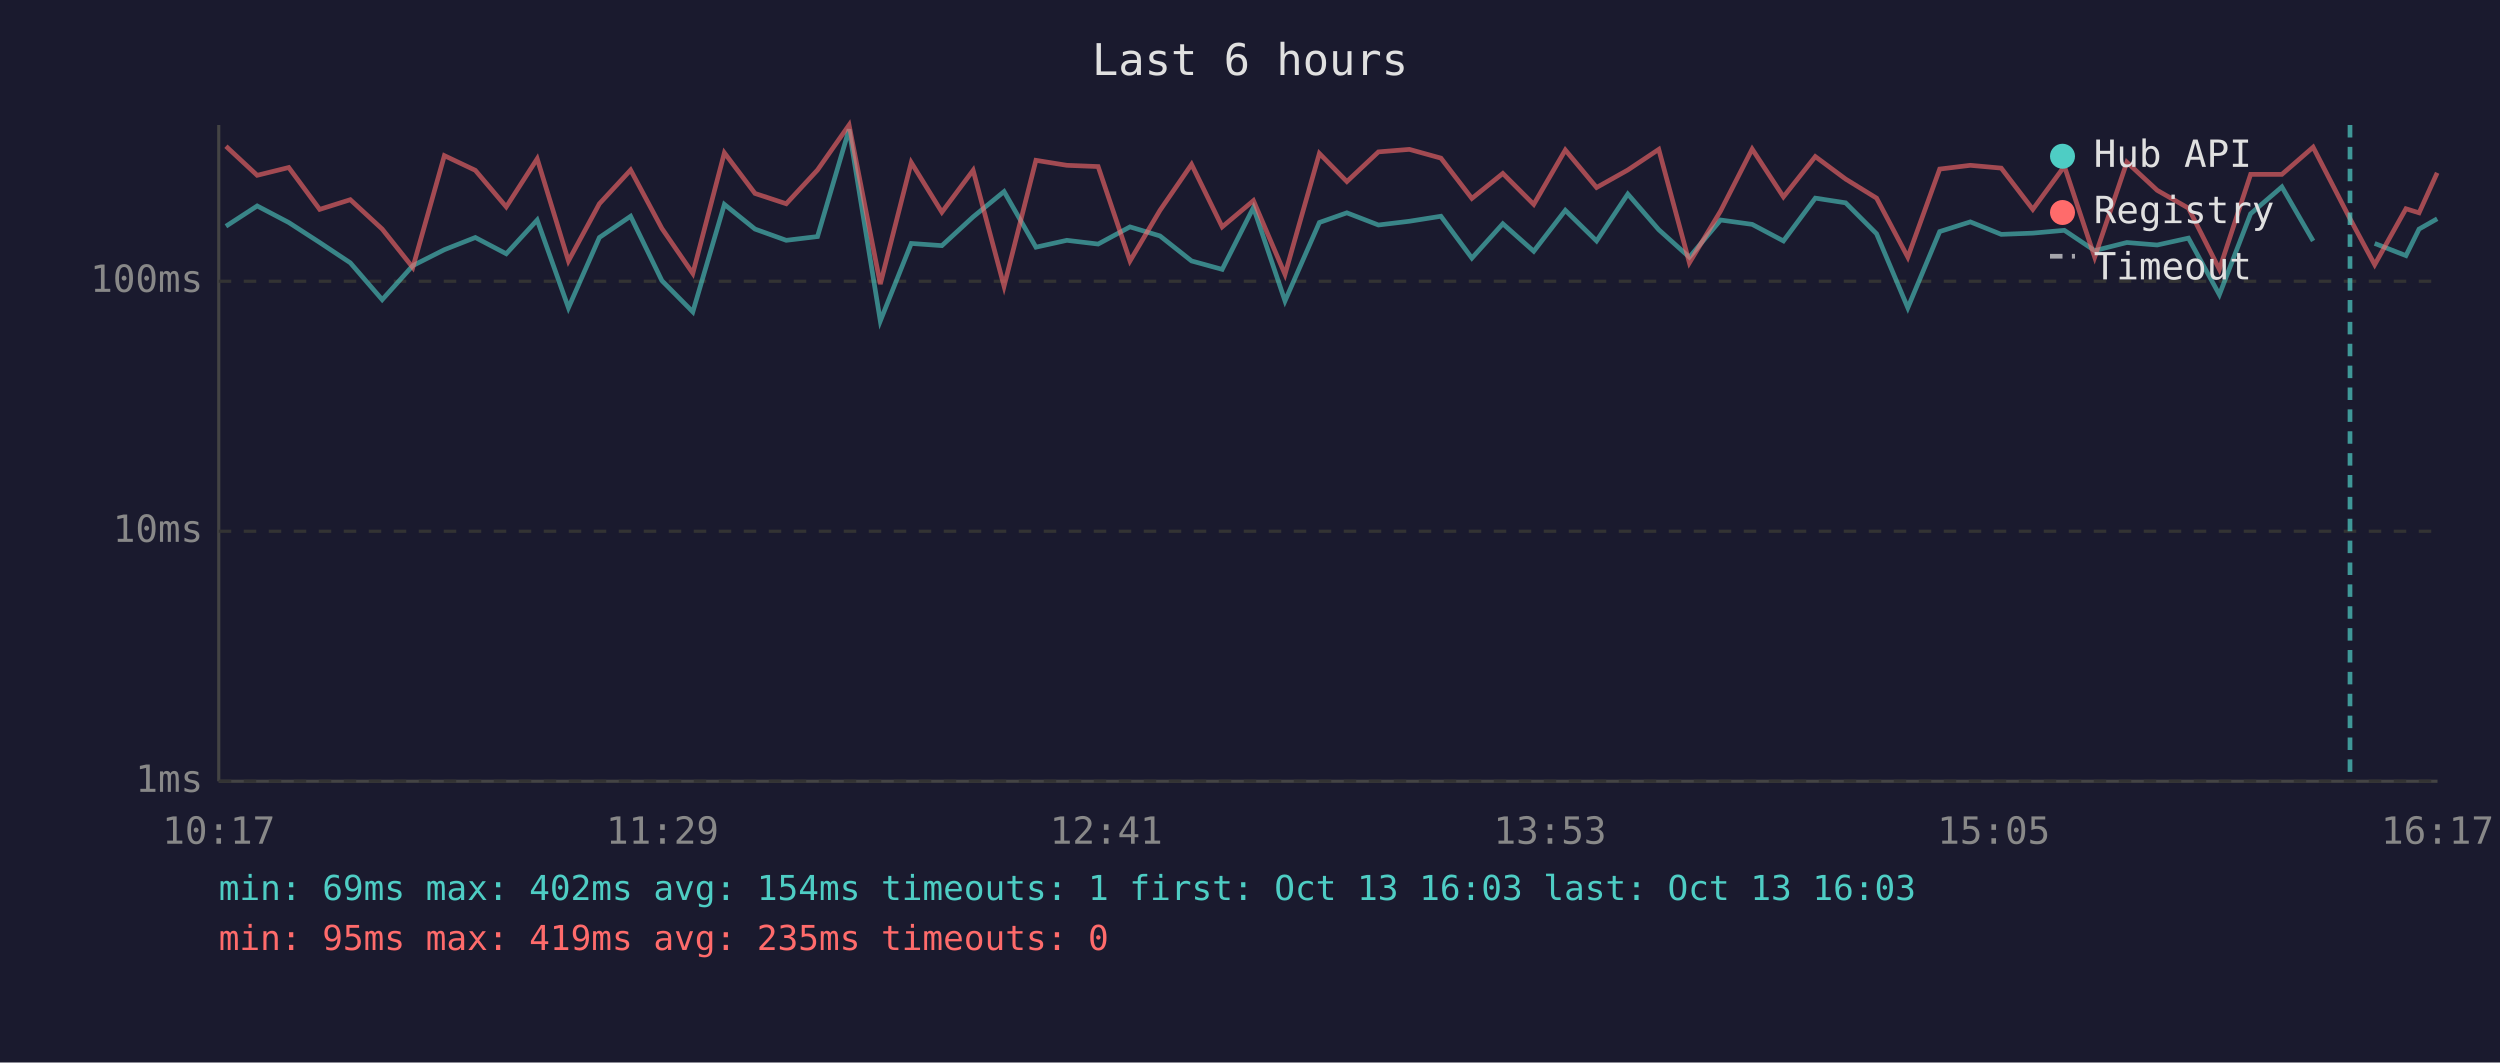
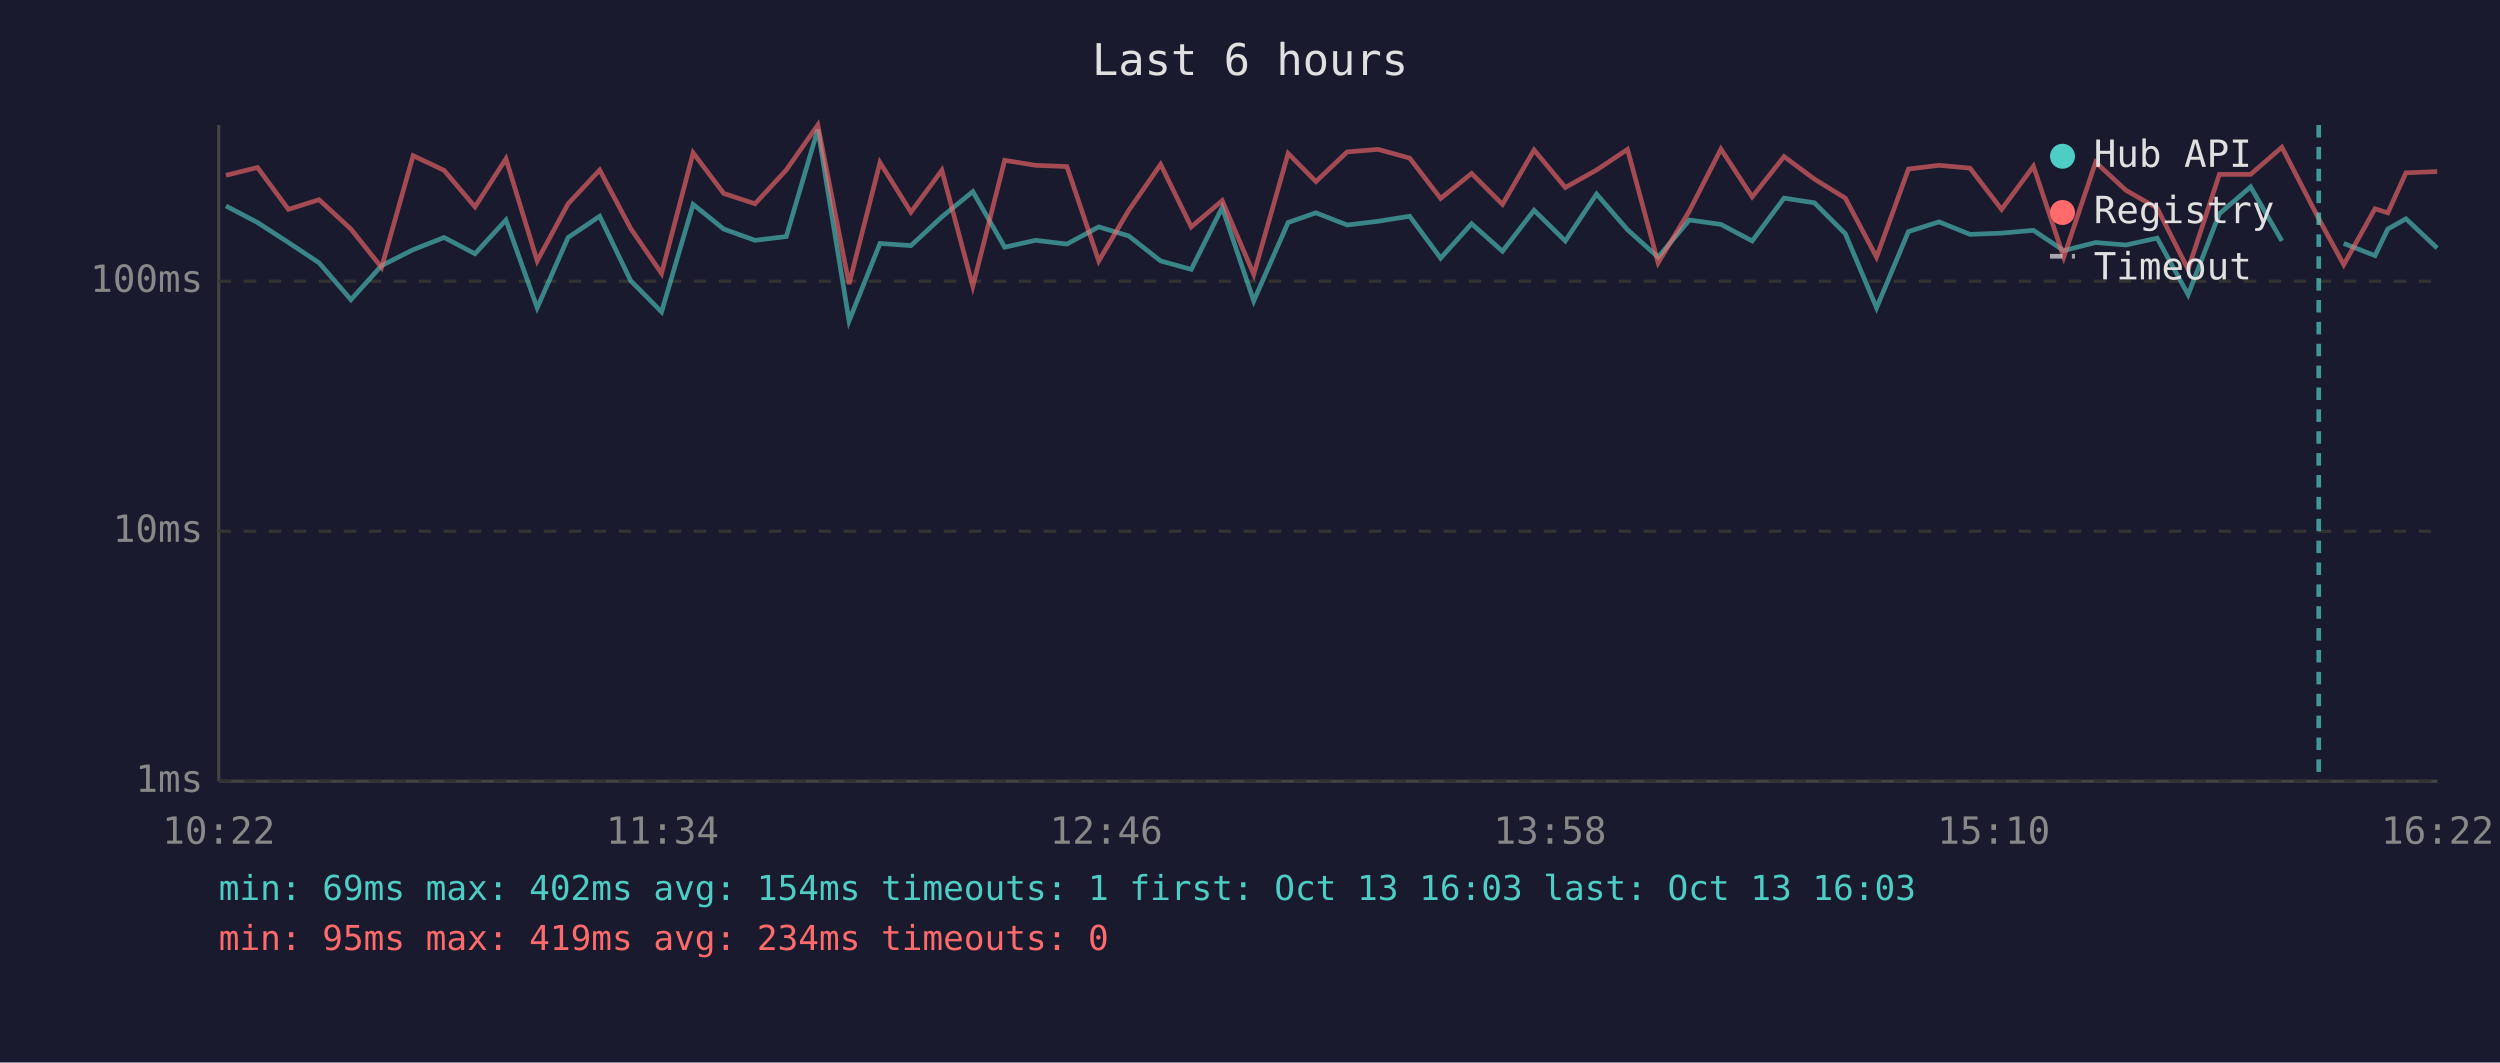
<svg xmlns="http://www.w3.org/2000/svg" viewBox="0 0 800 340" font-family="monospace" font-size="12">
  <rect width="800" height="340" fill="#1a1a2e" />
  <text x="400" y="24" fill="#e0e0e0" font-size="14" text-anchor="middle">Last 6 hours</text>
  <line x1="70" y1="40" x2="70" y2="250" stroke="#444" stroke-width="1" />
  <line x1="70" y1="250" x2="780" y2="250" stroke="#444" stroke-width="1" />
  <line x1="70" y1="250" x2="780" y2="250" stroke="#333" stroke-width="1" stroke-dasharray="4" />
  <text x="65" y="250" fill="#888" text-anchor="end" dominant-baseline="middle">1ms</text>
  <line x1="70" y1="170" x2="780" y2="170" stroke="#333" stroke-width="1" stroke-dasharray="4" />
  <text x="65" y="170" fill="#888" text-anchor="end" dominant-baseline="middle">10ms</text>
  <line x1="70" y1="90" x2="780" y2="90" stroke="#333" stroke-width="1" stroke-dasharray="4" />
  <text x="65" y="90" fill="#888" text-anchor="end" dominant-baseline="middle">100ms</text>
-   <text x="70" y="270" fill="#888" text-anchor="middle">10:17</text>
-   <text x="212" y="270" fill="#888" text-anchor="middle">11:29</text>
-   <text x="354" y="270" fill="#888" text-anchor="middle">12:41</text>
-   <text x="496" y="270" fill="#888" text-anchor="middle">13:53</text>
-   <text x="638" y="270" fill="#888" text-anchor="middle">15:05</text>
-   <text x="780" y="270" fill="#888" text-anchor="middle">16:17</text>
-   <polyline points="72.3,72.4 82.3,65.9 92.4,71.2 102.3,77.6 112.1,84.1 122.3,95.9 132.1,85.0 142.2,79.9 152.1,76.0 162.0,81.2 171.9,70.4 181.9,98.5 191.8,76.0 201.8,69.2 211.8,89.8 221.7,99.8 231.8,65.4 241.6,73.3 251.6,76.9 261.6,75.7 271.7,41.4 281.7,102.7 291.6,77.9 301.4,78.6 311.4,69.4 321.3,61.3 331.5,79.1 341.4,76.9 351.4,78.1 361.6,72.6 371.2,75.5 381.3,83.5 391.1,86.2 401.1,66.4 411.2,96.3 422.2,71.2 431.0,68.1 441.1,72.0 451.0,70.8 461.1,69.2 471.0,82.6 480.9,71.6 490.8,80.4 500.9,67.3 510.9,77.1 520.9,62.1 530.8,73.5 540.6,82.3 550.6,70.4 560.7,71.8 570.7,77.1 580.9,63.4 590.6,64.9 600.5,74.8 610.5,98.5 620.7,74.1 630.5,71.0 640.4,75.0 650.5,74.6 660.6,73.7 670.3,80.2 680.6,77.6 690.3,78.4 700.3,76.2 710.2,94.3 720.2,68.4 730.2,59.8 740.2,77.1" fill="none" stroke="#4ecdc4" stroke-width="1.5" opacity="0.6" />
-   <polyline points="759.9,77.9 769.9,81.8 774.1,73.3 779.9,70.0" fill="none" stroke="#4ecdc4" stroke-width="1.5" opacity="0.6" />
-   <polyline points="72.3,46.8 82.3,56.1 92.4,53.6 102.3,67.0 112.1,63.9 122.3,73.3 132.1,85.6 142.2,49.8 152.1,54.5 162.0,66.2 171.9,50.8 181.9,83.5 191.8,65.2 201.8,54.4 211.8,73.1 221.7,87.5 231.8,48.9 241.6,61.9 251.6,65.2 261.6,54.4 271.7,40.0 281.7,90.9 291.6,52.0 301.4,67.9 311.4,54.5 321.3,91.6 331.5,51.3 341.4,52.9 351.4,53.3 361.6,83.5 371.2,67.3 381.3,52.6 391.1,72.6 401.1,64.2 411.2,87.8 422.2,49.1 431.0,58.1 441.1,48.6 451.0,47.8 461.1,50.6 471.0,63.5 480.9,55.5 490.8,65.4 500.9,48.0 510.9,60.0 520.9,54.4 530.8,47.8 540.6,84.1 550.6,67.5 560.7,47.7 570.7,63.0 580.9,50.1 590.6,57.3 600.5,63.4 610.5,82.3 620.7,54.1 630.5,52.9 640.4,53.8 650.5,67.0 660.6,53.2 670.3,82.3 680.6,51.9 690.3,60.9 700.3,66.6 710.2,86.2 720.2,55.8 730.2,55.8 740.2,47.1 752.0,70.0 759.9,84.7 769.9,66.8 774.1,68.1 779.9,55.3" fill="none" stroke="#ff6b6b" stroke-width="1.5" opacity="0.6" />
-   <line x1="752.0" y1="40" x2="752.0" y2="250" stroke="#4ecdc4" stroke-width="1.5" stroke-dasharray="4,3" opacity="0.7" />
+   <text x="70" y="270" fill="#888" text-anchor="middle">10:22</text>
+   <text x="212" y="270" fill="#888" text-anchor="middle">11:34</text>
+   <text x="354" y="270" fill="#888" text-anchor="middle">12:46</text>
+   <text x="496" y="270" fill="#888" text-anchor="middle">13:58</text>
+   <text x="638" y="270" fill="#888" text-anchor="middle">15:10</text>
+   <text x="780" y="270" fill="#888" text-anchor="middle">16:22</text>
+   <polyline points="72.3,65.9 82.4,71.2 92.3,77.6 102.1,84.1 112.3,95.9 122.1,85.0 132.2,79.9 142.1,76.0 152.0,81.2 161.9,70.4 171.9,98.5 181.8,76.0 191.9,69.2 201.8,89.8 211.7,99.8 221.8,65.4 231.6,73.3 241.6,76.9 251.6,75.7 261.7,41.4 271.7,102.7 281.6,77.9 291.5,78.6 301.4,69.4 311.3,61.3 321.5,79.1 331.4,76.9 341.4,78.1 351.6,72.6 361.2,75.5 371.4,83.5 381.2,86.2 391.1,66.4 401.2,96.3 412.2,71.2 421.1,68.1 431.1,72.0 441.0,70.8 451.1,69.2 461.0,82.6 470.9,71.6 480.8,80.4 490.9,67.3 500.9,77.1 510.9,62.1 520.8,73.5 530.6,82.3 540.6,70.4 550.7,71.8 560.7,77.1 570.9,63.4 580.6,64.9 590.5,74.8 600.5,98.5 610.7,74.1 620.5,71.0 630.4,75.0 640.5,74.6 650.7,73.7 660.4,80.2 670.6,77.6 680.3,78.4 690.3,76.2 700.2,94.3 710.2,68.4 720.2,59.8 730.2,77.1" fill="none" stroke="#4ecdc4" stroke-width="1.5" opacity="0.6" />
+   <polyline points="750.0,77.9 760.0,81.8 764.1,73.3 769.9,70.0 779.9,79.4" fill="none" stroke="#4ecdc4" stroke-width="1.5" opacity="0.6" />
+   <polyline points="72.3,56.1 82.4,53.6 92.3,67.0 102.1,63.9 112.3,73.3 122.1,85.6 132.2,49.8 142.1,54.5 152.0,66.2 161.9,50.8 171.9,83.5 181.8,65.2 191.9,54.4 201.8,73.1 211.7,87.5 221.8,48.9 231.6,61.9 241.6,65.2 251.6,54.4 261.7,40.0 271.7,90.9 281.6,52.0 291.5,67.9 301.4,54.5 311.3,91.6 321.5,51.3 331.4,52.9 341.4,53.3 351.6,83.5 361.2,67.3 371.4,52.6 381.2,72.6 391.1,64.2 401.2,87.8 412.2,49.1 421.1,58.1 431.1,48.6 441.0,47.8 451.1,50.6 461.0,63.5 470.9,55.5 480.8,65.4 490.9,48.0 500.9,60.0 510.9,54.4 520.8,47.8 530.6,84.1 540.6,67.5 550.7,47.7 560.7,63.0 570.9,50.1 580.6,57.3 590.5,63.4 600.5,82.3 610.7,54.1 620.5,52.9 630.4,53.8 640.5,67.0 650.7,53.2 660.4,82.3 670.6,51.9 680.3,60.9 690.3,66.6 700.2,86.2 710.2,55.8 720.2,55.8 730.2,47.1 742.0,70.0 750.0,84.7 760.0,66.8 764.1,68.1 769.9,55.3 779.9,54.9" fill="none" stroke="#ff6b6b" stroke-width="1.5" opacity="0.6" />
+   <line x1="742.0" y1="40" x2="742.0" y2="250" stroke="#4ecdc4" stroke-width="1.5" stroke-dasharray="4,3" opacity="0.7" />
  <circle cx="660" cy="50" r="4" fill="#4ecdc4" />
  <text x="670" y="50" fill="#e0e0e0" dominant-baseline="middle">Hub API</text>
  <circle cx="660" cy="68" r="4" fill="#ff6b6b" />
  <text x="670" y="68" fill="#e0e0e0" dominant-baseline="middle">Registry</text>
  <line x1="656" y1="82" x2="664" y2="82" stroke="#e0e0e0" stroke-width="1.5" stroke-dasharray="4,3" opacity="0.7" />
  <text x="670" y="86" fill="#e0e0e0" dominant-baseline="middle">Timeout</text>
  <text x="70" y="288" fill="#4ecdc4" font-size="11">min: 69ms  max: 402ms  avg: 154ms  timeouts: 1  first: Oct 13 16:03  last: Oct 13 16:03</text>
-   <text x="70" y="304" fill="#ff6b6b" font-size="11">min: 95ms  max: 419ms  avg: 235ms  timeouts: 0</text>
+   <text x="70" y="304" fill="#ff6b6b" font-size="11">min: 95ms  max: 419ms  avg: 234ms  timeouts: 0</text>
</svg>
